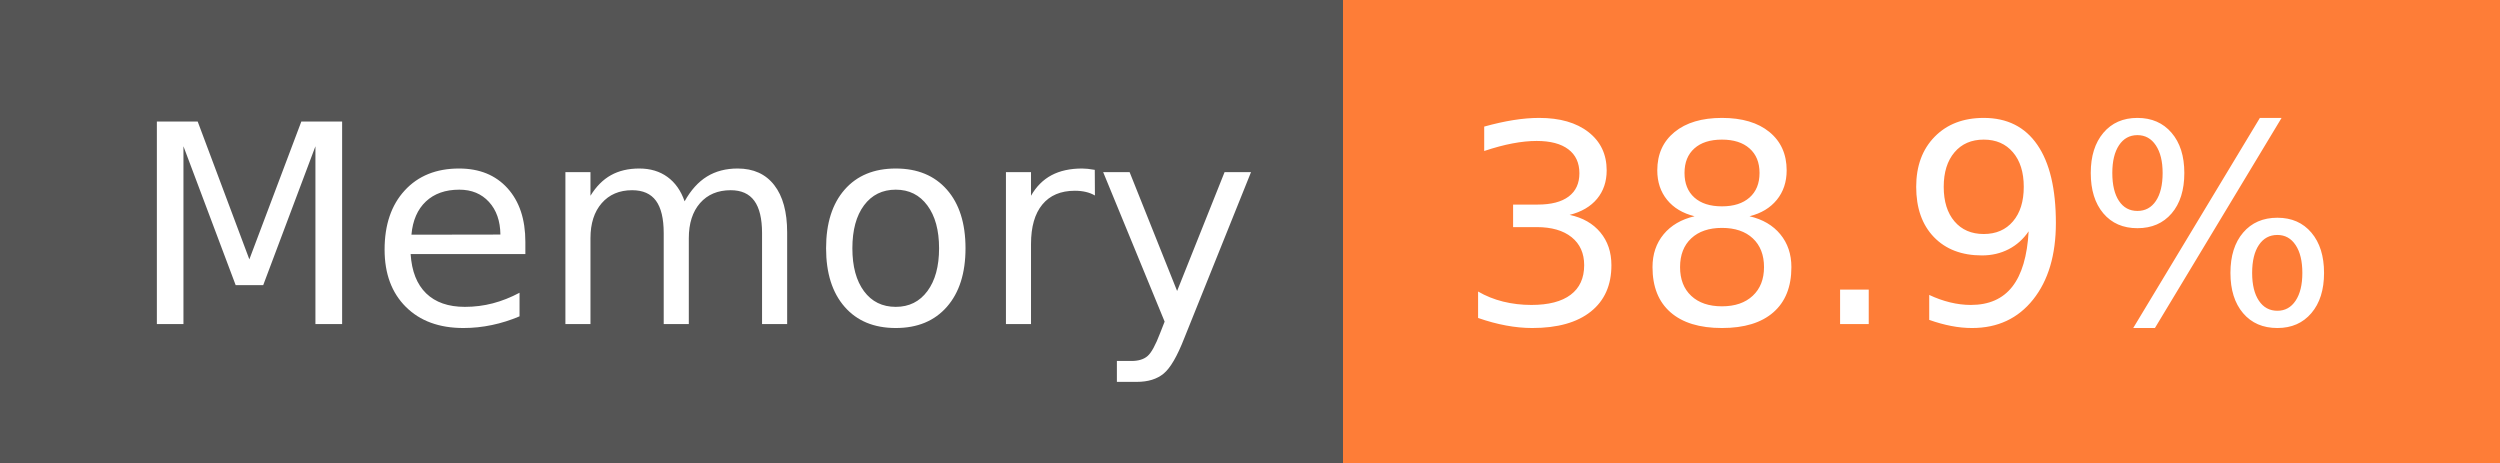
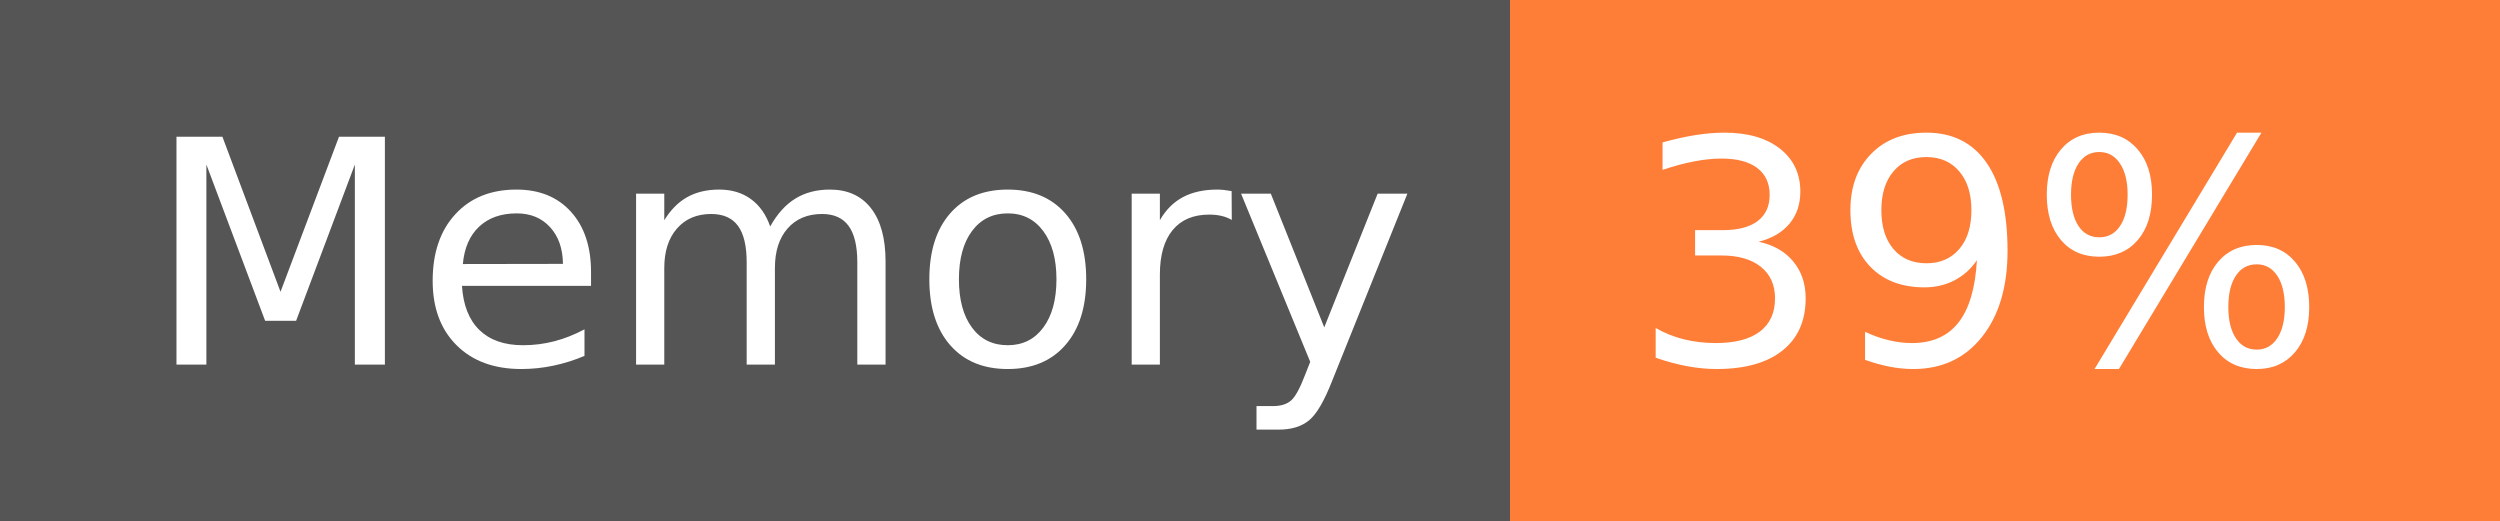
- <svg xmlns="http://www.w3.org/2000/svg" width="108" height="20" role="img" aria-label="Memory: 38.9%">
+ <svg xmlns="http://www.w3.org/2000/svg" width="96" height="20" role="img" aria-label="Memory: 39%">
  <g shape-rendering="crispEdges">
    <rect width="58" height="20" fill="#555" />
-     <rect x="58" width="50" height="20" fill="#fe7d37" />
+     <rect x="58" width="38" height="20" fill="#fe7d37" />
  </g>
  <g fill="#fff" text-anchor="middle" font-family="Verdana,Geneva,DejaVu Sans,sans-serif" text-rendering="geometricPrecision" font-size="120">
    <text x="300" y="140" transform="scale(.1)" fill="#fff" textLength="466">Memory</text>
-     <text x="820" y="140" transform="scale(.1)" fill="#fff" textLength="390">38.9%</text>
+     <text x="760" y="140" transform="scale(.1)" fill="#fff" textLength="276">39%</text>
  </g>
</svg>
